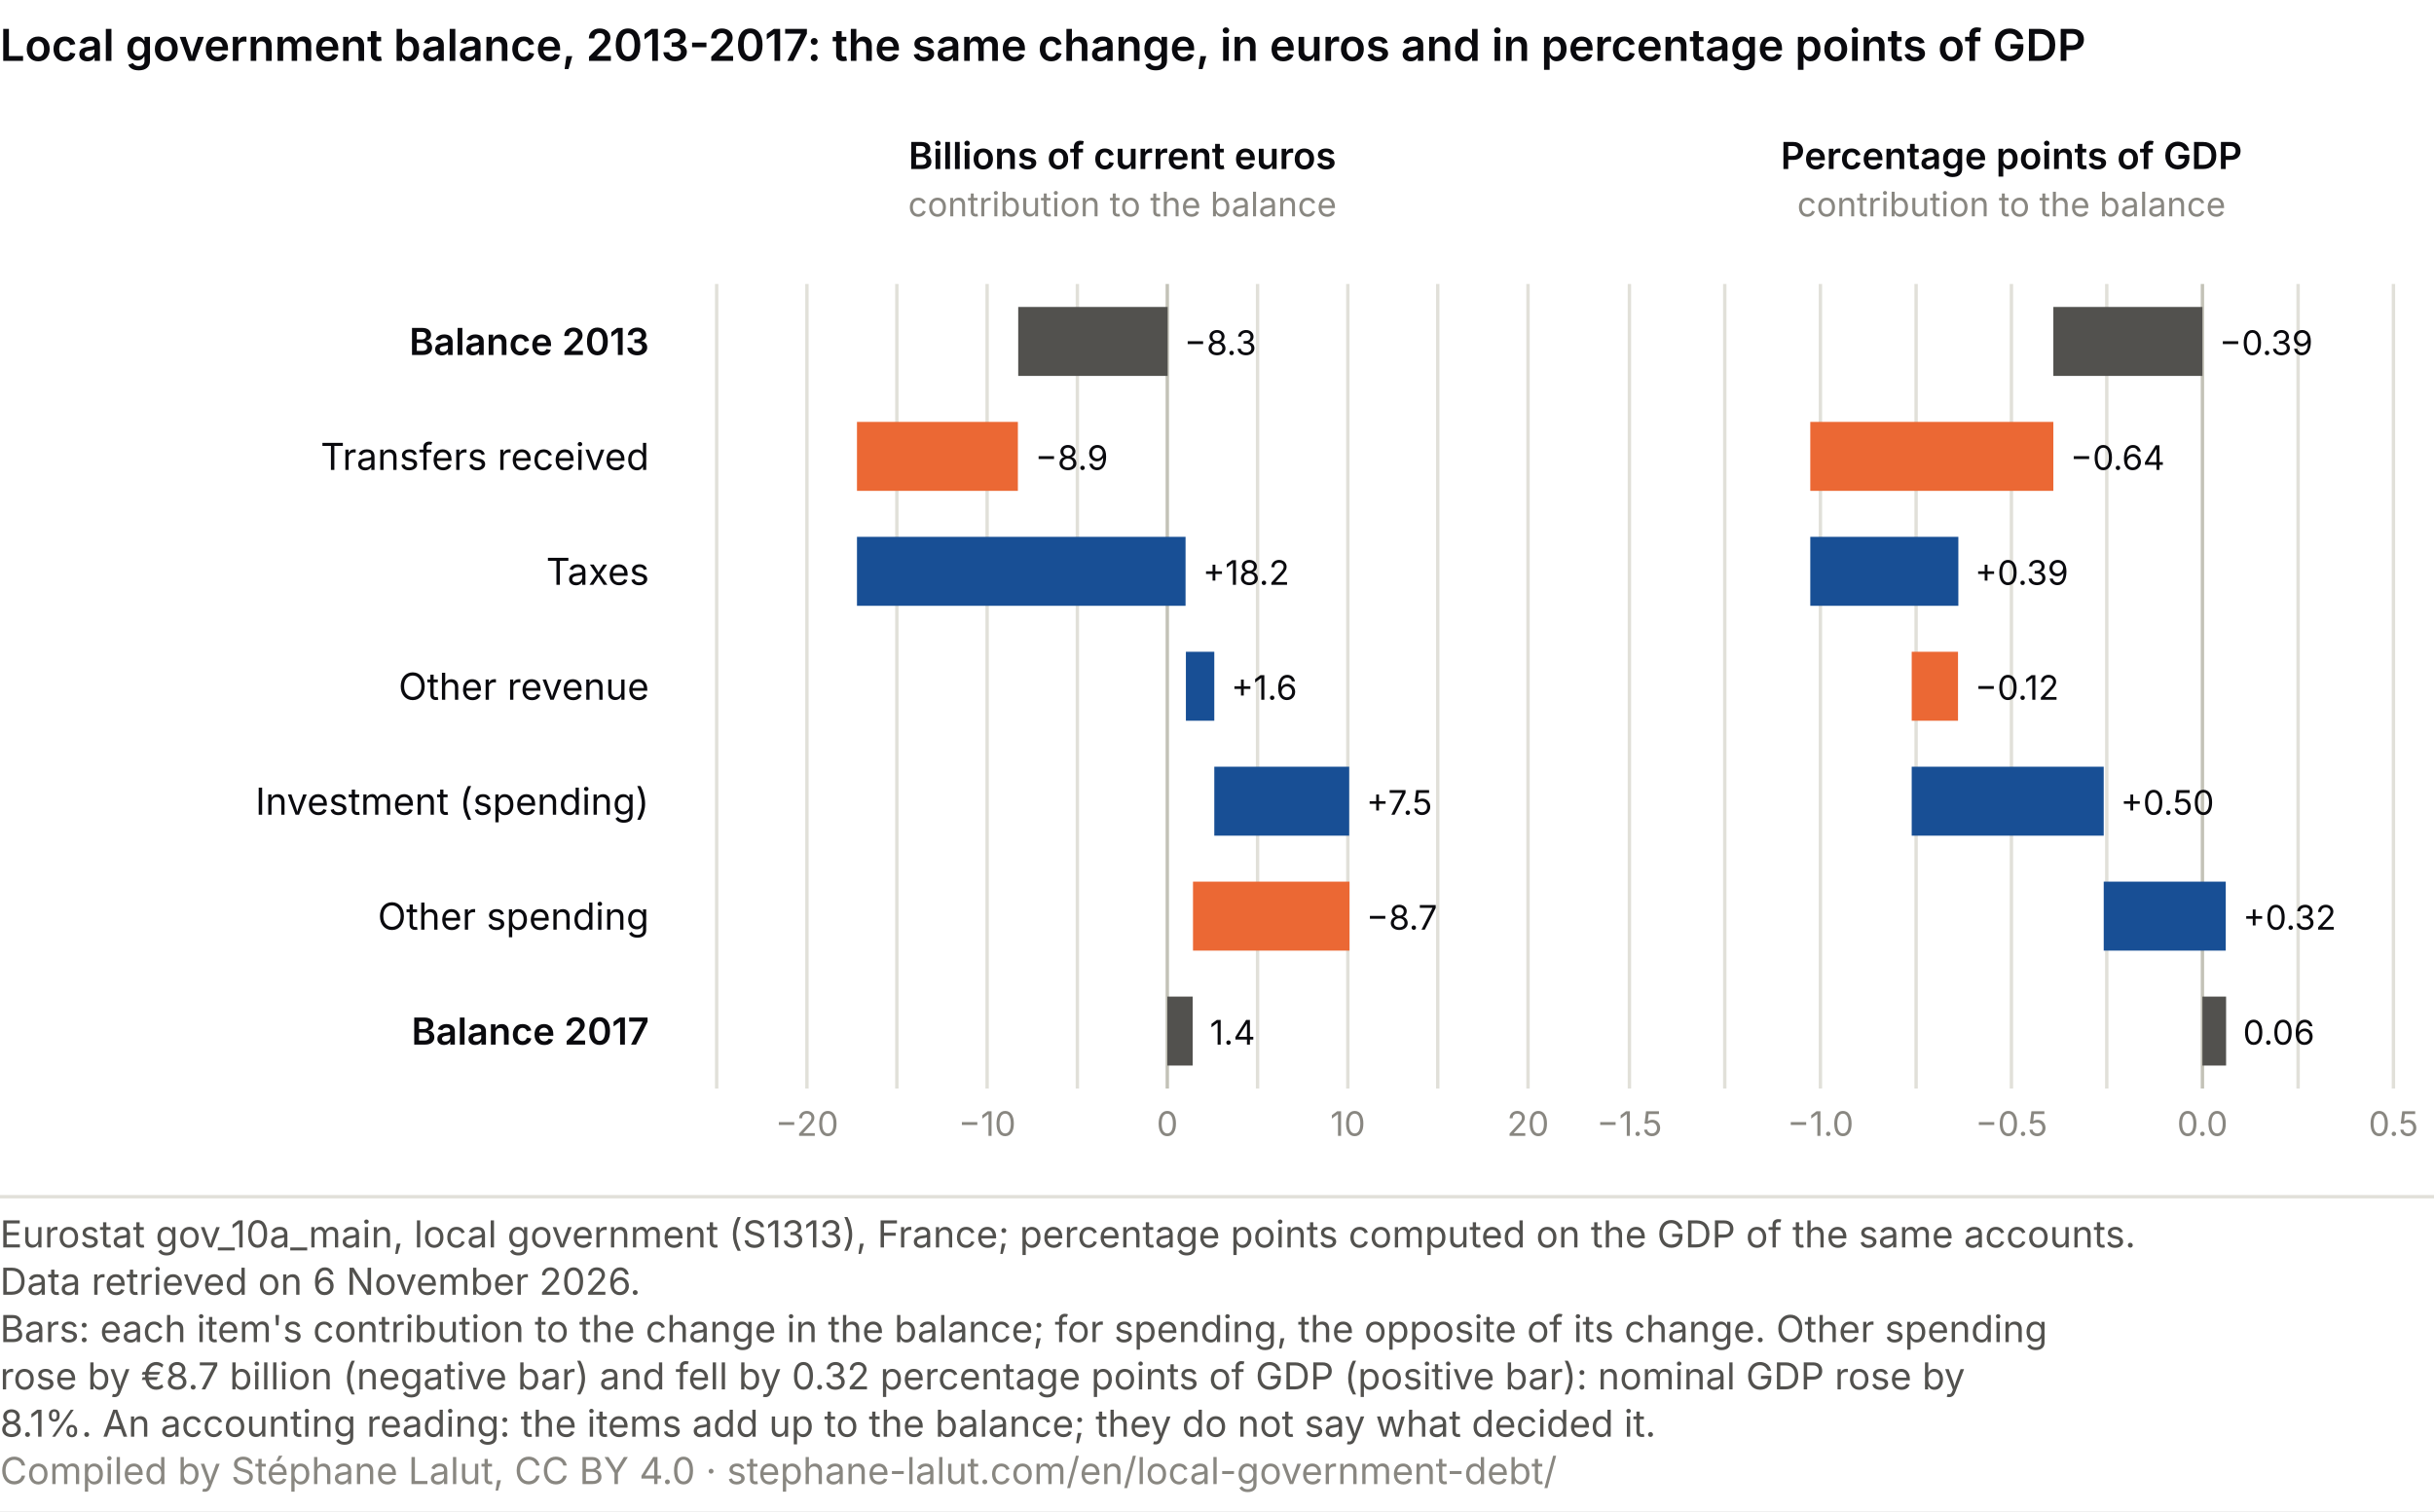
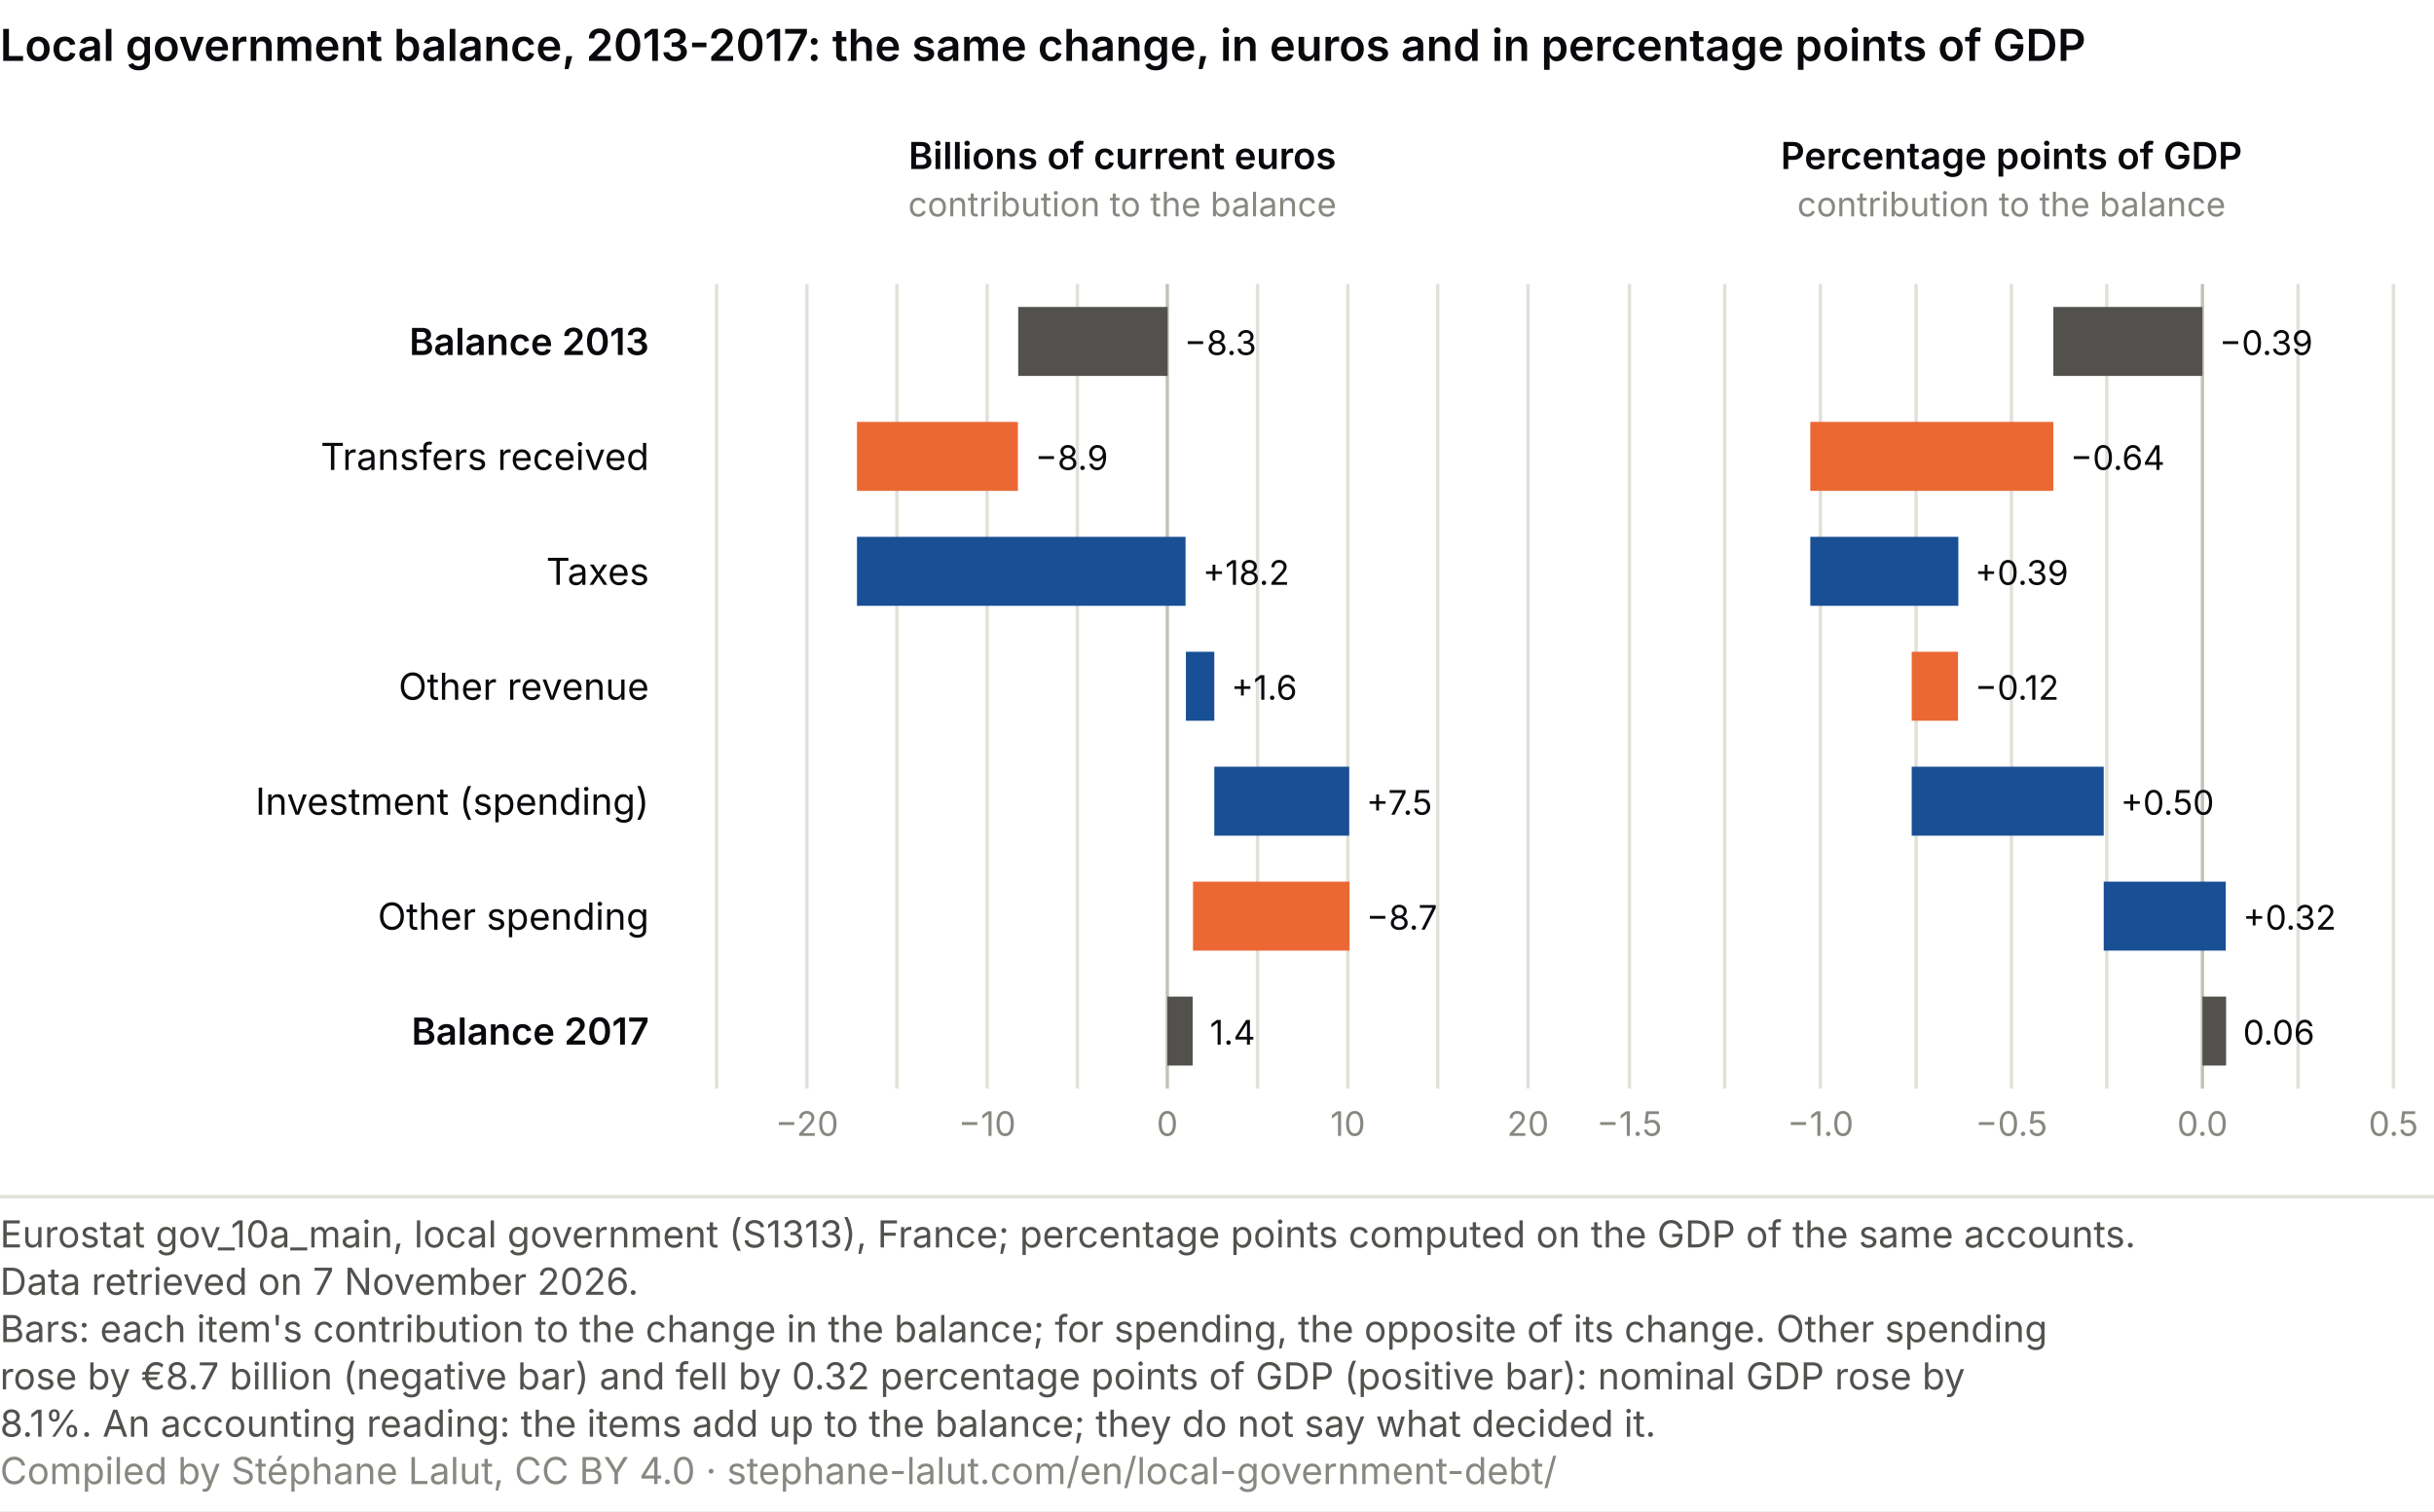
<svg xmlns="http://www.w3.org/2000/svg" viewBox="0 0 720 447" role="img" font-variant-numeric="tabular-nums" aria-labelledby="cc-t cc-d" font-family="system-ui, -apple-system, Segoe UI, sans-serif">
  <rect width="720" height="447" fill="#ffffff" />
  <text x="0" y="18" font-size="13" font-weight="600" fill="#0A0A0E">Local government balance, 2013-2017: the same change, in euros and in percentage points of GDP</text>
  <text x="192.0" y="105.0" font-size="11" fill="#0A0A0E" text-anchor="end" font-weight="600">Balance 2013</text>
  <text x="192.0" y="139.0" font-size="11" fill="#0A0A0E" text-anchor="end">Transfers received</text>
  <text x="192.0" y="173.0" font-size="11" fill="#0A0A0E" text-anchor="end">Taxes</text>
  <text x="192.0" y="207.0" font-size="11" fill="#0A0A0E" text-anchor="end">Other revenue</text>
  <text x="192.0" y="241.0" font-size="11" fill="#0A0A0E" text-anchor="end">Investment (spending)</text>
  <text x="192.0" y="275.0" font-size="11" fill="#0A0A0E" text-anchor="end">Other spending</text>
  <text x="192.0" y="309.0" font-size="11" fill="#0A0A0E" text-anchor="end" font-weight="600">Balance 2017</text>
  <text x="332.0" y="50.0" font-size="11" fill="#0A0A0E" text-anchor="middle" font-weight="600">Billions of current euros</text>
  <text x="332.0" y="64.0" font-size="10" fill="#898781" text-anchor="middle">contribution to the balance</text>
  <line x1="212.0" y1="84" x2="212.0" y2="322" stroke="#e1e0d9" />
  <line x1="238.7" y1="84" x2="238.7" y2="322" stroke="#e1e0d9" />
  <text x="238.7" y="336.0" font-size="10" fill="#898781" text-anchor="middle">−20</text>
  <line x1="265.3" y1="84" x2="265.3" y2="322" stroke="#e1e0d9" />
  <line x1="292.0" y1="84" x2="292.0" y2="322" stroke="#e1e0d9" />
  <text x="292.0" y="336.0" font-size="10" fill="#898781" text-anchor="middle">−10</text>
  <line x1="318.7" y1="84" x2="318.7" y2="322" stroke="#e1e0d9" />
  <line x1="345.3" y1="84" x2="345.3" y2="322" stroke="#c3c2b7" />
  <text x="345.3" y="336.0" font-size="10" fill="#898781" text-anchor="middle">0</text>
  <line x1="372.0" y1="84" x2="372.0" y2="322" stroke="#e1e0d9" />
  <line x1="398.7" y1="84" x2="398.7" y2="322" stroke="#e1e0d9" />
  <text x="398.7" y="336.0" font-size="10" fill="#898781" text-anchor="middle">10</text>
  <line x1="425.3" y1="84" x2="425.3" y2="322" stroke="#e1e0d9" />
  <line x1="452.0" y1="84" x2="452.0" y2="322" stroke="#e1e0d9" />
  <text x="452.0" y="336.0" font-size="10" fill="#898781" text-anchor="middle">20</text>
  <rect x="301.2" y="90.8" width="44.2" height="20.4" fill="#52514e" />
  <text x="350.3" y="105.0" font-size="10" fill="#0A0A0E" text-anchor="start">−8.3</text>
  <rect x="253.5" y="124.8" width="47.6" height="20.4" fill="#eb6834" />
  <text x="306.2" y="139.0" font-size="10" fill="#0A0A0E" text-anchor="start">−8.9</text>
  <rect x="253.5" y="158.8" width="97.2" height="20.4" fill="#184f95" />
  <text x="355.8" y="173.0" font-size="10" fill="#0A0A0E" text-anchor="start">+18.2</text>
  <rect x="350.8" y="192.8" width="8.4" height="20.4" fill="#184f95" />
  <text x="364.2" y="207.0" font-size="10" fill="#0A0A0E" text-anchor="start">+1.6</text>
  <rect x="359.2" y="226.8" width="39.9" height="20.4" fill="#184f95" />
  <text x="404.2" y="241.0" font-size="10" fill="#0A0A0E" text-anchor="start">+7.5</text>
  <rect x="352.9" y="260.8" width="46.3" height="20.4" fill="#eb6834" />
  <text x="404.2" y="275.0" font-size="10" fill="#0A0A0E" text-anchor="start">−8.7</text>
  <rect x="345.3" y="294.8" width="7.5" height="20.4" fill="#52514e" />
  <text x="357.9" y="309.0" font-size="10" fill="#0A0A0E" text-anchor="start">1.4</text>
  <text x="595.0" y="50.0" font-size="11" fill="#0A0A0E" text-anchor="middle" font-weight="600">Percentage points of GDP</text>
  <text x="595.0" y="64.0" font-size="10" fill="#898781" text-anchor="middle">contribution to the balance</text>
  <line x1="482.0" y1="84" x2="482.0" y2="322" stroke="#e1e0d9" />
  <text x="482.0" y="336.0" font-size="10" fill="#898781" text-anchor="middle">−1.5</text>
  <line x1="510.2" y1="84" x2="510.2" y2="322" stroke="#e1e0d9" />
  <line x1="538.5" y1="84" x2="538.5" y2="322" stroke="#e1e0d9" />
  <text x="538.5" y="336.0" font-size="10" fill="#898781" text-anchor="middle">−1.0</text>
  <line x1="566.8" y1="84" x2="566.8" y2="322" stroke="#e1e0d9" />
  <line x1="595.0" y1="84" x2="595.0" y2="322" stroke="#e1e0d9" />
  <text x="595.0" y="336.0" font-size="10" fill="#898781" text-anchor="middle">−0.5</text>
  <line x1="623.2" y1="84" x2="623.2" y2="322" stroke="#e1e0d9" />
  <line x1="651.5" y1="84" x2="651.5" y2="322" stroke="#c3c2b7" />
  <text x="651.5" y="336.0" font-size="10" fill="#898781" text-anchor="middle">0.0</text>
  <line x1="679.8" y1="84" x2="679.8" y2="322" stroke="#e1e0d9" />
  <line x1="708.0" y1="84" x2="708.0" y2="322" stroke="#e1e0d9" />
  <text x="708.0" y="336.0" font-size="10" fill="#898781" text-anchor="middle">0.5</text>
  <rect x="607.4" y="90.8" width="44.1" height="20.4" fill="#52514e" />
  <text x="656.5" y="105.0" font-size="10" fill="#0A0A0E" text-anchor="start">−0.39</text>
  <rect x="535.5" y="124.8" width="71.9" height="20.4" fill="#eb6834" />
  <text x="612.4" y="139.0" font-size="10" fill="#0A0A0E" text-anchor="start">−0.64</text>
  <rect x="535.5" y="158.8" width="43.8" height="20.4" fill="#184f95" />
  <text x="584.2" y="173.0" font-size="10" fill="#0A0A0E" text-anchor="start">+0.39</text>
  <rect x="565.5" y="192.8" width="13.7" height="20.4" fill="#eb6834" />
  <text x="584.2" y="207.0" font-size="10" fill="#0A0A0E" text-anchor="start">−0.12</text>
  <rect x="565.5" y="226.8" width="56.8" height="20.4" fill="#184f95" />
  <text x="627.3" y="241.0" font-size="10" fill="#0A0A0E" text-anchor="start">+0.50</text>
  <rect x="622.3" y="260.8" width="36.1" height="20.4" fill="#184f95" />
  <text x="663.5" y="275.0" font-size="10" fill="#0A0A0E" text-anchor="start">+0.32</text>
  <rect x="651.5" y="294.8" width="7.0" height="20.4" fill="#52514e" />
  <text x="663.5" y="309.0" font-size="10" fill="#0A0A0E" text-anchor="start">0.06</text>
  <line x1="0" y1="354.0" x2="720" y2="354.0" stroke="#e1e0d9" />
  <text class="pied-source" x="0" y="369.0" font-size="11" fill="#52514e">Eurostat gov_10a_main, local government (S1313), France; percentage points computed on the GDP of the same accounts.</text>
-   <text class="pied-source" x="0" y="383.0" font-size="11" fill="#52514e">Data retrieved on 6 November 2026.</text>
+   <text class="pied-source" x="0" y="383.0" font-size="11" fill="#52514e">Data retrieved on 7 November 2026.</text>
  <text class="pied-note" x="0" y="397.0" font-size="11" fill="#52514e">Bars: each item's contribution to the change in the balance; for spending, the opposite of its change. Other spending</text>
  <text class="pied-note" x="0" y="411.0" font-size="11" fill="#52514e">rose by €8.7 billion (negative bar) and fell by 0.32 percentage points of GDP (positive bar): nominal GDP rose by</text>
  <text class="pied-note" x="0" y="425.0" font-size="11" fill="#52514e">8.1%. An accounting reading: the items add up to the balance; they do not say what decided it.</text>
  <text class="pied-licence" x="0" y="439.0" font-size="11" fill="#898781">Compiled by Stéphane Lalut, CC BY 4.0 · stephane-lalut.com/en/local-government-debt/</text>
</svg>
